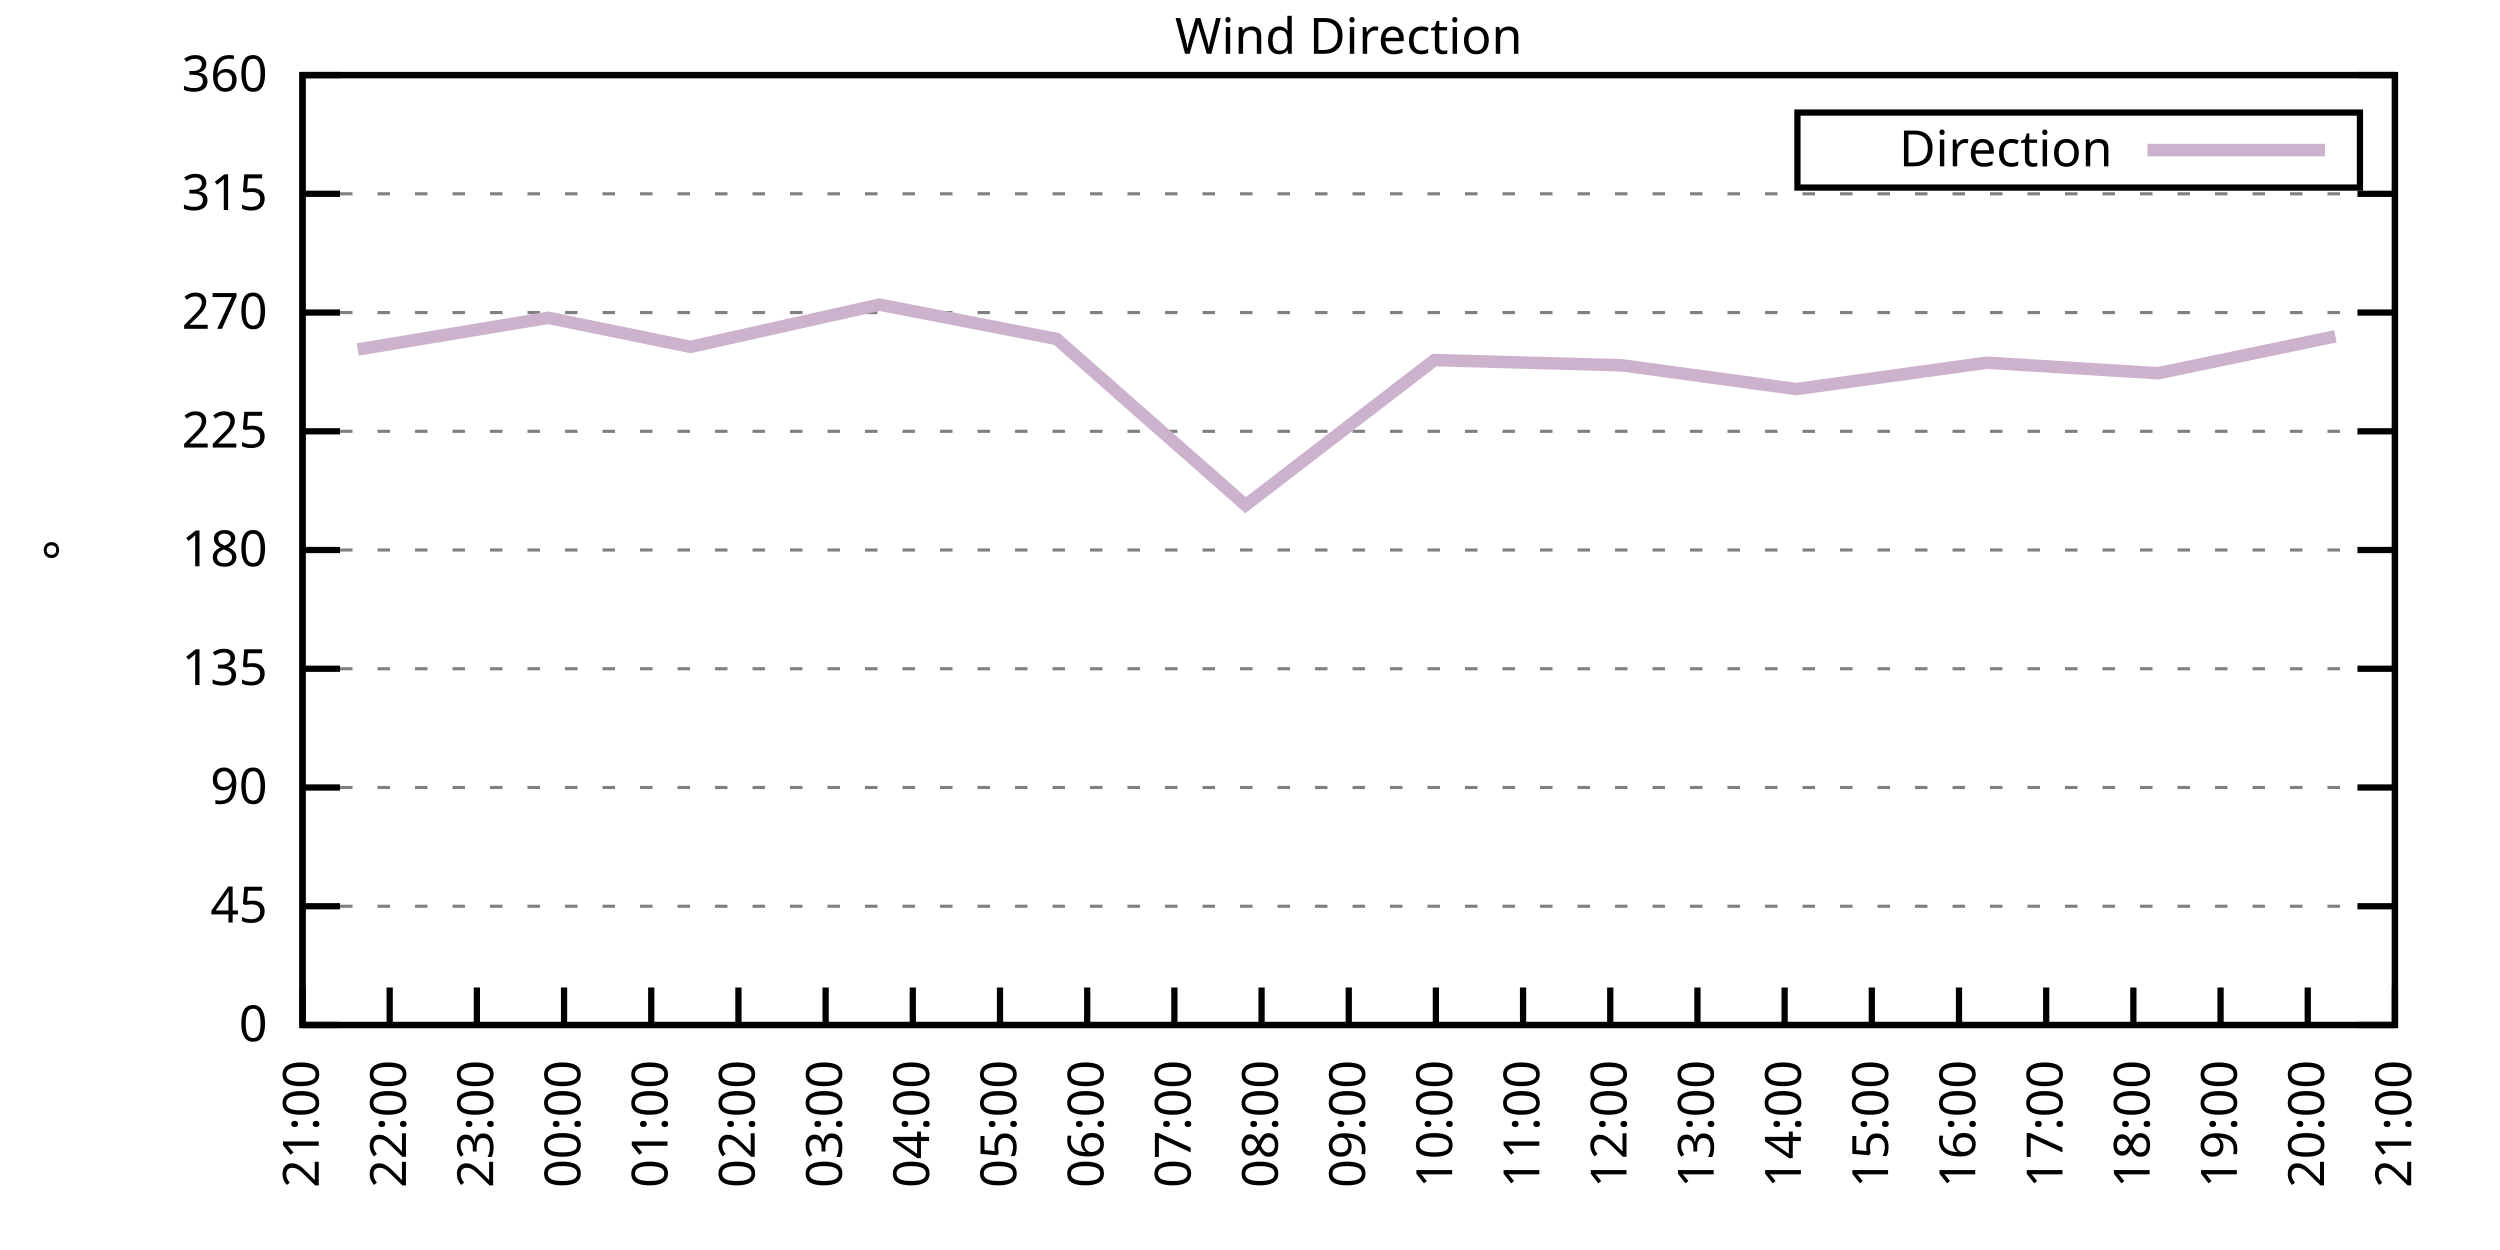
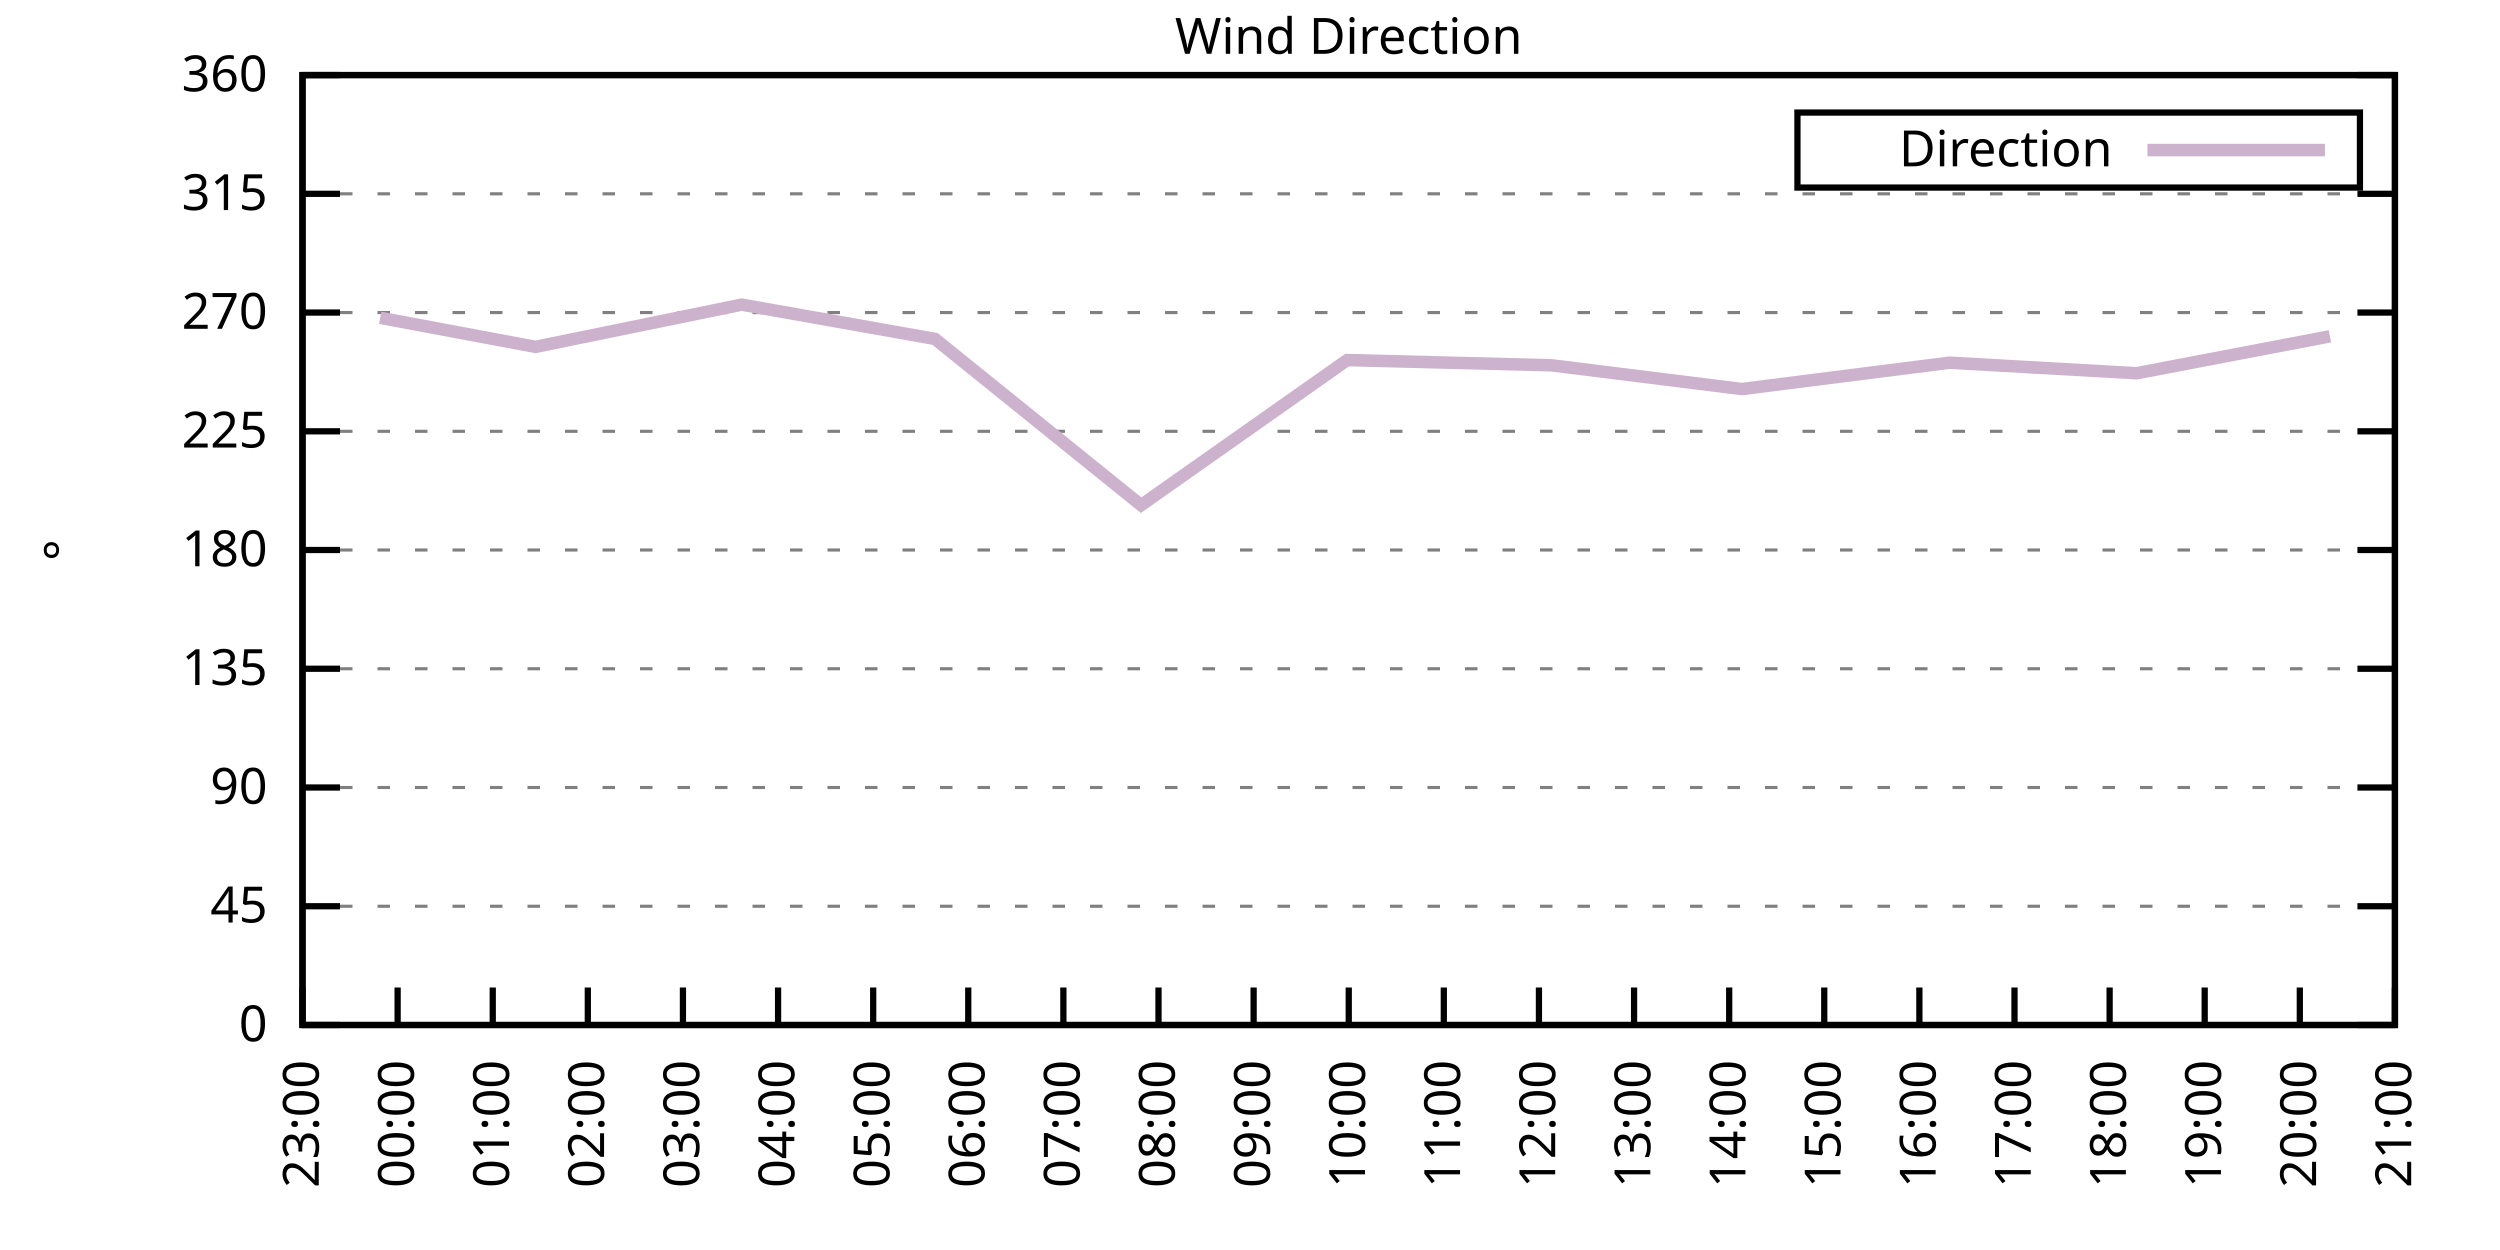
<svg xmlns="http://www.w3.org/2000/svg" xmlns:xlink="http://www.w3.org/1999/xlink" width="400" height="200" viewBox="0 0 400 200">
  <g id="gnuplot_canvas">
    <rect x="0" y="0" width="400" height="200" fill="none" />
    <defs>
      <circle id="gpDot" r="0.5" stroke-width="0.5" stroke="currentColor" />
      <path id="gpPt0" stroke-width="0.333" stroke="currentColor" d="M-1,0 h2 M0,-1 v2" />
      <path id="gpPt1" stroke-width="0.333" stroke="currentColor" d="M-1,-1 L1,1 M1,-1 L-1,1" />
      <path id="gpPt2" stroke-width="0.333" stroke="currentColor" d="M-1,0 L1,0 M0,-1 L0,1 M-1,-1 L1,1 M-1,1 L1,-1" />
      <rect id="gpPt3" stroke-width="0.333" stroke="currentColor" x="-1" y="-1" width="2" height="2" />
      <rect id="gpPt4" stroke-width="0.333" stroke="currentColor" fill="currentColor" x="-1" y="-1" width="2" height="2" />
      <circle id="gpPt5" stroke-width="0.333" stroke="currentColor" cx="0" cy="0" r="1" />
      <use xlink:href="#gpPt5" id="gpPt6" fill="currentColor" stroke="none" />
      <path id="gpPt7" stroke-width="0.333" stroke="currentColor" d="M0,-1.33 L-1.33,0.67 L1.33,0.67 z" />
      <use xlink:href="#gpPt7" id="gpPt8" fill="currentColor" stroke="none" />
      <use xlink:href="#gpPt7" id="gpPt9" stroke="currentColor" transform="rotate(180)" />
      <use xlink:href="#gpPt9" id="gpPt10" fill="currentColor" stroke="none" />
      <use xlink:href="#gpPt3" id="gpPt11" stroke="currentColor" transform="rotate(45)" />
      <use xlink:href="#gpPt11" id="gpPt12" fill="currentColor" stroke="none" />
      <path id="gpPt13" stroke-width="0.333" stroke="currentColor" d="M0,1.330 L1.265,0.411 L0.782,-1.067 L-0.782,-1.076 L-1.265,0.411 z" />
      <use xlink:href="#gpPt13" id="gpPt14" fill="currentColor" stroke="none" />
      <filter id="textbox" filterUnits="objectBoundingBox" x="0" y="0" height="1" width="1">
        <feFlood flood-color="white" flood-opacity="1" result="bgnd" />
        <feComposite in="SourceGraphic" in2="bgnd" operator="atop" />
      </filter>
      <filter id="greybox" filterUnits="objectBoundingBox" x="0" y="0" height="1" width="1">
        <feFlood flood-color="lightgrey" flood-opacity="1" result="grey" />
        <feComposite in="SourceGraphic" in2="grey" operator="atop" />
      </filter>
    </defs>
    <g fill="none" color="white" stroke="currentColor" stroke-width="1.00" stroke-linecap="butt" stroke-linejoin="miter">
</g>
    <g fill="none" color="black" stroke="currentColor" stroke-width="1.00" stroke-linecap="butt" stroke-linejoin="miter">
      <g stroke="none" shape-rendering="crispEdges">
        <polygon fill="rgb(255, 255, 255)" points="48.40,164.00 383.18,164.00 383.18,12.02 48.40,12.02 " />
      </g>
    </g>
    <g fill="none" color="black" stroke="currentColor" stroke-width="1.00" stroke-linecap="butt" stroke-linejoin="miter">
</g>
    <g fill="none" color="black" stroke="black" stroke-width="0.50" stroke-linecap="butt" stroke-linejoin="miter">
</g>
    <g fill="none" color="gray" stroke="currentColor" stroke-width="0.50" stroke-linecap="butt" stroke-linejoin="miter">
      <path stroke="gray" stroke-dasharray="2,4" class="gridline" d="M48.40,164.00 L383.19,164.00  " />
    </g>
    <g fill="none" color="gray" stroke="gray" stroke-width="1.00" stroke-linecap="butt" stroke-linejoin="miter">
</g>
    <g fill="none" color="black" stroke="currentColor" stroke-width="1.00" stroke-linecap="butt" stroke-linejoin="miter">
      <path stroke="black" d="M48.40,164.00 L54.40,164.00 M383.19,164.00 L377.19,164.00  " />
      <g transform="translate(42.80,166.60)" stroke="none" fill="black" font-family="Sans" font-size="8.00" text-anchor="end">
        <text>
          <tspan font-family="Sans"> 0</tspan>
        </text>
      </g>
    </g>
    <g fill="none" color="black" stroke="currentColor" stroke-width="1.00" stroke-linecap="butt" stroke-linejoin="miter">
</g>
    <g fill="none" color="black" stroke="black" stroke-width="0.50" stroke-linecap="butt" stroke-linejoin="miter">
</g>
    <g fill="none" color="gray" stroke="currentColor" stroke-width="0.50" stroke-linecap="butt" stroke-linejoin="miter">
      <path stroke="gray" stroke-dasharray="2,4" class="gridline" d="M48.40,145.00 L383.19,145.00  " />
    </g>
    <g fill="none" color="gray" stroke="gray" stroke-width="1.00" stroke-linecap="butt" stroke-linejoin="miter">
</g>
    <g fill="none" color="black" stroke="currentColor" stroke-width="1.00" stroke-linecap="butt" stroke-linejoin="miter">
      <path stroke="black" d="M48.40,145.00 L54.40,145.00 M383.19,145.00 L377.19,145.00  " />
      <g transform="translate(42.80,147.60)" stroke="none" fill="black" font-family="Sans" font-size="8.00" text-anchor="end">
        <text>
          <tspan font-family="Sans"> 45</tspan>
        </text>
      </g>
    </g>
    <g fill="none" color="black" stroke="currentColor" stroke-width="1.00" stroke-linecap="butt" stroke-linejoin="miter">
</g>
    <g fill="none" color="black" stroke="black" stroke-width="0.50" stroke-linecap="butt" stroke-linejoin="miter">
</g>
    <g fill="none" color="gray" stroke="currentColor" stroke-width="0.50" stroke-linecap="butt" stroke-linejoin="miter">
      <path stroke="gray" stroke-dasharray="2,4" class="gridline" d="M48.40,126.00 L383.19,126.00  " />
    </g>
    <g fill="none" color="gray" stroke="gray" stroke-width="1.00" stroke-linecap="butt" stroke-linejoin="miter">
</g>
    <g fill="none" color="black" stroke="currentColor" stroke-width="1.00" stroke-linecap="butt" stroke-linejoin="miter">
      <path stroke="black" d="M48.40,126.00 L54.40,126.00 M383.19,126.00 L377.19,126.00  " />
      <g transform="translate(42.80,128.60)" stroke="none" fill="black" font-family="Sans" font-size="8.00" text-anchor="end">
        <text>
          <tspan font-family="Sans"> 90</tspan>
        </text>
      </g>
    </g>
    <g fill="none" color="black" stroke="currentColor" stroke-width="1.00" stroke-linecap="butt" stroke-linejoin="miter">
</g>
    <g fill="none" color="black" stroke="black" stroke-width="0.50" stroke-linecap="butt" stroke-linejoin="miter">
</g>
    <g fill="none" color="gray" stroke="currentColor" stroke-width="0.50" stroke-linecap="butt" stroke-linejoin="miter">
      <path stroke="gray" stroke-dasharray="2,4" class="gridline" d="M48.40,107.00 L383.19,107.00  " />
    </g>
    <g fill="none" color="gray" stroke="gray" stroke-width="1.00" stroke-linecap="butt" stroke-linejoin="miter">
</g>
    <g fill="none" color="black" stroke="currentColor" stroke-width="1.00" stroke-linecap="butt" stroke-linejoin="miter">
      <path stroke="black" d="M48.40,107.00 L54.40,107.00 M383.19,107.00 L377.19,107.00  " />
      <g transform="translate(42.80,109.60)" stroke="none" fill="black" font-family="Sans" font-size="8.00" text-anchor="end">
        <text>
          <tspan font-family="Sans"> 135</tspan>
        </text>
      </g>
    </g>
    <g fill="none" color="black" stroke="currentColor" stroke-width="1.00" stroke-linecap="butt" stroke-linejoin="miter">
</g>
    <g fill="none" color="black" stroke="black" stroke-width="0.50" stroke-linecap="butt" stroke-linejoin="miter">
</g>
    <g fill="none" color="gray" stroke="currentColor" stroke-width="0.50" stroke-linecap="butt" stroke-linejoin="miter">
      <path stroke="gray" stroke-dasharray="2,4" class="gridline" d="M48.40,88.00 L383.19,88.00  " />
    </g>
    <g fill="none" color="gray" stroke="gray" stroke-width="1.00" stroke-linecap="butt" stroke-linejoin="miter">
</g>
    <g fill="none" color="black" stroke="currentColor" stroke-width="1.00" stroke-linecap="butt" stroke-linejoin="miter">
      <path stroke="black" d="M48.40,88.00 L54.40,88.00 M383.19,88.00 L377.19,88.00  " />
      <g transform="translate(42.80,90.60)" stroke="none" fill="black" font-family="Sans" font-size="8.00" text-anchor="end">
        <text>
          <tspan font-family="Sans"> 180</tspan>
        </text>
      </g>
    </g>
    <g fill="none" color="black" stroke="currentColor" stroke-width="1.00" stroke-linecap="butt" stroke-linejoin="miter">
</g>
    <g fill="none" color="black" stroke="black" stroke-width="0.50" stroke-linecap="butt" stroke-linejoin="miter">
</g>
    <g fill="none" color="gray" stroke="currentColor" stroke-width="0.50" stroke-linecap="butt" stroke-linejoin="miter">
      <path stroke="gray" stroke-dasharray="2,4" class="gridline" d="M48.40,69.01 L383.19,69.01  " />
    </g>
    <g fill="none" color="gray" stroke="gray" stroke-width="1.00" stroke-linecap="butt" stroke-linejoin="miter">
</g>
    <g fill="none" color="black" stroke="currentColor" stroke-width="1.00" stroke-linecap="butt" stroke-linejoin="miter">
      <path stroke="black" d="M48.40,69.01 L54.40,69.01 M383.19,69.01 L377.19,69.01  " />
      <g transform="translate(42.80,71.61)" stroke="none" fill="black" font-family="Sans" font-size="8.00" text-anchor="end">
        <text>
          <tspan font-family="Sans"> 225</tspan>
        </text>
      </g>
    </g>
    <g fill="none" color="black" stroke="currentColor" stroke-width="1.00" stroke-linecap="butt" stroke-linejoin="miter">
</g>
    <g fill="none" color="black" stroke="black" stroke-width="0.50" stroke-linecap="butt" stroke-linejoin="miter">
</g>
    <g fill="none" color="gray" stroke="currentColor" stroke-width="0.50" stroke-linecap="butt" stroke-linejoin="miter">
      <path stroke="gray" stroke-dasharray="2,4" class="gridline" d="M48.40,50.01 L383.19,50.01  " />
    </g>
    <g fill="none" color="gray" stroke="gray" stroke-width="1.00" stroke-linecap="butt" stroke-linejoin="miter">
</g>
    <g fill="none" color="black" stroke="currentColor" stroke-width="1.00" stroke-linecap="butt" stroke-linejoin="miter">
      <path stroke="black" d="M48.40,50.01 L54.40,50.01 M383.19,50.01 L377.19,50.01  " />
      <g transform="translate(42.80,52.61)" stroke="none" fill="black" font-family="Sans" font-size="8.00" text-anchor="end">
        <text>
          <tspan font-family="Sans"> 270</tspan>
        </text>
      </g>
    </g>
    <g fill="none" color="black" stroke="currentColor" stroke-width="1.00" stroke-linecap="butt" stroke-linejoin="miter">
</g>
    <g fill="none" color="black" stroke="black" stroke-width="0.50" stroke-linecap="butt" stroke-linejoin="miter">
</g>
    <g fill="none" color="gray" stroke="currentColor" stroke-width="0.50" stroke-linecap="butt" stroke-linejoin="miter">
      <path stroke="gray" stroke-dasharray="2,4" class="gridline" d="M48.40,31.01 L383.19,31.01  " />
    </g>
    <g fill="none" color="gray" stroke="gray" stroke-width="1.00" stroke-linecap="butt" stroke-linejoin="miter">
</g>
    <g fill="none" color="black" stroke="currentColor" stroke-width="1.00" stroke-linecap="butt" stroke-linejoin="miter">
      <path stroke="black" d="M48.40,31.01 L54.40,31.01 M383.19,31.01 L377.19,31.01  " />
      <g transform="translate(42.80,33.61)" stroke="none" fill="black" font-family="Sans" font-size="8.00" text-anchor="end">
        <text>
          <tspan font-family="Sans"> 315</tspan>
        </text>
      </g>
    </g>
    <g fill="none" color="black" stroke="currentColor" stroke-width="1.00" stroke-linecap="butt" stroke-linejoin="miter">
</g>
    <g fill="none" color="black" stroke="black" stroke-width="0.50" stroke-linecap="butt" stroke-linejoin="miter">
</g>
    <g fill="none" color="gray" stroke="currentColor" stroke-width="0.50" stroke-linecap="butt" stroke-linejoin="miter">
      <path stroke="gray" stroke-dasharray="2,4" class="gridline" d="M48.40,12.01 L383.19,12.01  " />
    </g>
    <g fill="none" color="gray" stroke="gray" stroke-width="1.00" stroke-linecap="butt" stroke-linejoin="miter">
</g>
    <g fill="none" color="black" stroke="currentColor" stroke-width="1.00" stroke-linecap="butt" stroke-linejoin="miter">
      <path stroke="black" d="M48.40,12.01 L54.40,12.01 M383.19,12.01 L377.19,12.01  " />
      <g transform="translate(42.80,14.61)" stroke="none" fill="black" font-family="Sans" font-size="8.00" text-anchor="end">
        <text>
          <tspan font-family="Sans"> 360</tspan>
        </text>
      </g>
    </g>
    <g fill="none" color="black" stroke="currentColor" stroke-width="1.00" stroke-linecap="butt" stroke-linejoin="miter">
      <path stroke="black" d="M48.40,164.00 L48.40,158.00  " />
      <g transform="translate(51.00,169.60) rotate(270.00)" stroke="none" fill="black" font-family="Sans" font-size="8.00" text-anchor="end">
        <text>
-           <tspan font-family="Sans">21:00</tspan>
-         </text>
-       </g>
-     </g>
-     <g fill="none" color="black" stroke="currentColor" stroke-width="1.00" stroke-linecap="butt" stroke-linejoin="miter">
-       <path stroke="black" d="M62.35,164.00 L62.35,158.00  " />
-       <g transform="translate(64.95,169.60) rotate(270.00)" stroke="none" fill="black" font-family="Sans" font-size="8.00" text-anchor="end">
-         <text>
-           <tspan font-family="Sans">22:00</tspan>
-         </text>
-       </g>
-     </g>
-     <g fill="none" color="black" stroke="currentColor" stroke-width="1.00" stroke-linecap="butt" stroke-linejoin="miter">
-       <path stroke="black" d="M76.30,164.00 L76.30,158.00  " />
-       <g transform="translate(78.90,169.60) rotate(270.00)" stroke="none" fill="black" font-family="Sans" font-size="8.00" text-anchor="end">
-         <text>
          <tspan font-family="Sans">23:00</tspan>
        </text>
      </g>
    </g>
    <g fill="none" color="black" stroke="currentColor" stroke-width="1.00" stroke-linecap="butt" stroke-linejoin="miter">
-       <path stroke="black" d="M90.25,164.00 L90.25,158.00  " />
-       <g transform="translate(92.85,169.60) rotate(270.00)" stroke="none" fill="black" font-family="Sans" font-size="8.00" text-anchor="end">
+       <path stroke="black" d="M63.62,164.00 L63.62,158.00  " />
+       <g transform="translate(66.22,169.60) rotate(270.00)" stroke="none" fill="black" font-family="Sans" font-size="8.00" text-anchor="end">
        <text>
          <tspan font-family="Sans">00:00</tspan>
        </text>
      </g>
    </g>
    <g fill="none" color="black" stroke="currentColor" stroke-width="1.00" stroke-linecap="butt" stroke-linejoin="miter">
-       <path stroke="black" d="M104.20,164.00 L104.20,158.00  " />
-       <g transform="translate(106.80,169.60) rotate(270.00)" stroke="none" fill="black" font-family="Sans" font-size="8.00" text-anchor="end">
+       <path stroke="black" d="M78.84,164.00 L78.84,158.00  " />
+       <g transform="translate(81.44,169.60) rotate(270.00)" stroke="none" fill="black" font-family="Sans" font-size="8.00" text-anchor="end">
        <text>
          <tspan font-family="Sans">01:00</tspan>
        </text>
      </g>
    </g>
    <g fill="none" color="black" stroke="currentColor" stroke-width="1.00" stroke-linecap="butt" stroke-linejoin="miter">
-       <path stroke="black" d="M118.15,164.00 L118.15,158.00  " />
-       <g transform="translate(120.75,169.60) rotate(270.00)" stroke="none" fill="black" font-family="Sans" font-size="8.00" text-anchor="end">
+       <path stroke="black" d="M94.05,164.00 L94.05,158.00  " />
+       <g transform="translate(96.65,169.60) rotate(270.00)" stroke="none" fill="black" font-family="Sans" font-size="8.00" text-anchor="end">
        <text>
          <tspan font-family="Sans">02:00</tspan>
        </text>
      </g>
    </g>
    <g fill="none" color="black" stroke="currentColor" stroke-width="1.00" stroke-linecap="butt" stroke-linejoin="miter">
-       <path stroke="black" d="M132.10,164.00 L132.10,158.00  " />
-       <g transform="translate(134.70,169.60) rotate(270.00)" stroke="none" fill="black" font-family="Sans" font-size="8.00" text-anchor="end">
+       <path stroke="black" d="M109.27,164.00 L109.27,158.00  " />
+       <g transform="translate(111.87,169.60) rotate(270.00)" stroke="none" fill="black" font-family="Sans" font-size="8.00" text-anchor="end">
        <text>
          <tspan font-family="Sans">03:00</tspan>
        </text>
      </g>
    </g>
    <g fill="none" color="black" stroke="currentColor" stroke-width="1.00" stroke-linecap="butt" stroke-linejoin="miter">
-       <path stroke="black" d="M146.05,164.00 L146.05,158.00  " />
-       <g transform="translate(148.65,169.60) rotate(270.00)" stroke="none" fill="black" font-family="Sans" font-size="8.00" text-anchor="end">
+       <path stroke="black" d="M124.49,164.00 L124.49,158.00  " />
+       <g transform="translate(127.09,169.60) rotate(270.00)" stroke="none" fill="black" font-family="Sans" font-size="8.00" text-anchor="end">
        <text>
          <tspan font-family="Sans">04:00</tspan>
        </text>
      </g>
    </g>
    <g fill="none" color="black" stroke="currentColor" stroke-width="1.00" stroke-linecap="butt" stroke-linejoin="miter">
-       <path stroke="black" d="M160.00,164.00 L160.00,158.00  " />
-       <g transform="translate(162.60,169.60) rotate(270.00)" stroke="none" fill="black" font-family="Sans" font-size="8.00" text-anchor="end">
+       <path stroke="black" d="M139.71,164.00 L139.71,158.00  " />
+       <g transform="translate(142.31,169.60) rotate(270.00)" stroke="none" fill="black" font-family="Sans" font-size="8.00" text-anchor="end">
        <text>
          <tspan font-family="Sans">05:00</tspan>
        </text>
      </g>
    </g>
    <g fill="none" color="black" stroke="currentColor" stroke-width="1.00" stroke-linecap="butt" stroke-linejoin="miter">
-       <path stroke="black" d="M173.95,164.00 L173.95,158.00  " />
-       <g transform="translate(176.55,169.60) rotate(270.00)" stroke="none" fill="black" font-family="Sans" font-size="8.00" text-anchor="end">
+       <path stroke="black" d="M154.92,164.00 L154.92,158.00  " />
+       <g transform="translate(157.52,169.60) rotate(270.00)" stroke="none" fill="black" font-family="Sans" font-size="8.00" text-anchor="end">
        <text>
          <tspan font-family="Sans">06:00</tspan>
        </text>
      </g>
    </g>
    <g fill="none" color="black" stroke="currentColor" stroke-width="1.00" stroke-linecap="butt" stroke-linejoin="miter">
-       <path stroke="black" d="M187.90,164.00 L187.90,158.00  " />
-       <g transform="translate(190.50,169.60) rotate(270.00)" stroke="none" fill="black" font-family="Sans" font-size="8.00" text-anchor="end">
+       <path stroke="black" d="M170.14,164.00 L170.14,158.00  " />
+       <g transform="translate(172.74,169.60) rotate(270.00)" stroke="none" fill="black" font-family="Sans" font-size="8.00" text-anchor="end">
        <text>
          <tspan font-family="Sans">07:00</tspan>
        </text>
      </g>
    </g>
    <g fill="none" color="black" stroke="currentColor" stroke-width="1.00" stroke-linecap="butt" stroke-linejoin="miter">
-       <path stroke="black" d="M201.85,164.00 L201.85,158.00  " />
-       <g transform="translate(204.45,169.60) rotate(270.00)" stroke="none" fill="black" font-family="Sans" font-size="8.00" text-anchor="end">
+       <path stroke="black" d="M185.36,164.00 L185.36,158.00  " />
+       <g transform="translate(187.96,169.60) rotate(270.00)" stroke="none" fill="black" font-family="Sans" font-size="8.00" text-anchor="end">
        <text>
          <tspan font-family="Sans">08:00</tspan>
+         </text>
+       </g>
+     </g>
+     <g fill="none" color="black" stroke="currentColor" stroke-width="1.00" stroke-linecap="butt" stroke-linejoin="miter">
+       <path stroke="black" d="M200.58,164.00 L200.58,158.00  " />
+       <g transform="translate(203.18,169.60) rotate(270.00)" stroke="none" fill="black" font-family="Sans" font-size="8.00" text-anchor="end">
+         <text>
+           <tspan font-family="Sans">09:00</tspan>
        </text>
      </g>
    </g>
    <g fill="none" color="black" stroke="currentColor" stroke-width="1.00" stroke-linecap="butt" stroke-linejoin="miter">
      <path stroke="black" d="M215.80,164.00 L215.80,158.00  " />
      <g transform="translate(218.40,169.60) rotate(270.00)" stroke="none" fill="black" font-family="Sans" font-size="8.00" text-anchor="end">
        <text>
-           <tspan font-family="Sans">09:00</tspan>
-         </text>
-       </g>
-     </g>
-     <g fill="none" color="black" stroke="currentColor" stroke-width="1.00" stroke-linecap="butt" stroke-linejoin="miter">
-       <path stroke="black" d="M229.74,164.00 L229.74,158.00  " />
-       <g transform="translate(232.34,169.60) rotate(270.00)" stroke="none" fill="black" font-family="Sans" font-size="8.00" text-anchor="end">
-         <text>
          <tspan font-family="Sans">10:00</tspan>
        </text>
      </g>
    </g>
    <g fill="none" color="black" stroke="currentColor" stroke-width="1.00" stroke-linecap="butt" stroke-linejoin="miter">
-       <path stroke="black" d="M243.69,164.00 L243.69,158.00  " />
-       <g transform="translate(246.29,169.60) rotate(270.00)" stroke="none" fill="black" font-family="Sans" font-size="8.00" text-anchor="end">
+       <path stroke="black" d="M231.01,164.00 L231.01,158.00  " />
+       <g transform="translate(233.61,169.60) rotate(270.00)" stroke="none" fill="black" font-family="Sans" font-size="8.00" text-anchor="end">
        <text>
          <tspan font-family="Sans">11:00</tspan>
        </text>
      </g>
    </g>
    <g fill="none" color="black" stroke="currentColor" stroke-width="1.00" stroke-linecap="butt" stroke-linejoin="miter">
-       <path stroke="black" d="M257.64,164.00 L257.64,158.00  " />
-       <g transform="translate(260.24,169.60) rotate(270.00)" stroke="none" fill="black" font-family="Sans" font-size="8.00" text-anchor="end">
+       <path stroke="black" d="M246.23,164.00 L246.23,158.00  " />
+       <g transform="translate(248.83,169.60) rotate(270.00)" stroke="none" fill="black" font-family="Sans" font-size="8.00" text-anchor="end">
        <text>
          <tspan font-family="Sans">12:00</tspan>
        </text>
      </g>
    </g>
    <g fill="none" color="black" stroke="currentColor" stroke-width="1.00" stroke-linecap="butt" stroke-linejoin="miter">
-       <path stroke="black" d="M271.59,164.00 L271.59,158.00  " />
-       <g transform="translate(274.19,169.60) rotate(270.00)" stroke="none" fill="black" font-family="Sans" font-size="8.00" text-anchor="end">
+       <path stroke="black" d="M261.45,164.00 L261.45,158.00  " />
+       <g transform="translate(264.05,169.60) rotate(270.00)" stroke="none" fill="black" font-family="Sans" font-size="8.00" text-anchor="end">
        <text>
          <tspan font-family="Sans">13:00</tspan>
        </text>
      </g>
    </g>
    <g fill="none" color="black" stroke="currentColor" stroke-width="1.00" stroke-linecap="butt" stroke-linejoin="miter">
-       <path stroke="black" d="M285.54,164.00 L285.54,158.00  " />
-       <g transform="translate(288.14,169.60) rotate(270.00)" stroke="none" fill="black" font-family="Sans" font-size="8.00" text-anchor="end">
+       <path stroke="black" d="M276.67,164.00 L276.67,158.00  " />
+       <g transform="translate(279.27,169.60) rotate(270.00)" stroke="none" fill="black" font-family="Sans" font-size="8.00" text-anchor="end">
        <text>
          <tspan font-family="Sans">14:00</tspan>
        </text>
      </g>
    </g>
    <g fill="none" color="black" stroke="currentColor" stroke-width="1.00" stroke-linecap="butt" stroke-linejoin="miter">
-       <path stroke="black" d="M299.49,164.00 L299.49,158.00  " />
-       <g transform="translate(302.09,169.60) rotate(270.00)" stroke="none" fill="black" font-family="Sans" font-size="8.00" text-anchor="end">
+       <path stroke="black" d="M291.88,164.00 L291.88,158.00  " />
+       <g transform="translate(294.48,169.60) rotate(270.00)" stroke="none" fill="black" font-family="Sans" font-size="8.00" text-anchor="end">
        <text>
          <tspan font-family="Sans">15:00</tspan>
        </text>
      </g>
    </g>
    <g fill="none" color="black" stroke="currentColor" stroke-width="1.00" stroke-linecap="butt" stroke-linejoin="miter">
-       <path stroke="black" d="M313.44,164.00 L313.44,158.00  " />
-       <g transform="translate(316.04,169.60) rotate(270.00)" stroke="none" fill="black" font-family="Sans" font-size="8.00" text-anchor="end">
+       <path stroke="black" d="M307.10,164.00 L307.10,158.00  " />
+       <g transform="translate(309.70,169.60) rotate(270.00)" stroke="none" fill="black" font-family="Sans" font-size="8.00" text-anchor="end">
        <text>
          <tspan font-family="Sans">16:00</tspan>
        </text>
      </g>
    </g>
    <g fill="none" color="black" stroke="currentColor" stroke-width="1.00" stroke-linecap="butt" stroke-linejoin="miter">
-       <path stroke="black" d="M327.39,164.00 L327.39,158.00  " />
-       <g transform="translate(329.99,169.60) rotate(270.00)" stroke="none" fill="black" font-family="Sans" font-size="8.00" text-anchor="end">
+       <path stroke="black" d="M322.32,164.00 L322.32,158.00  " />
+       <g transform="translate(324.92,169.60) rotate(270.00)" stroke="none" fill="black" font-family="Sans" font-size="8.00" text-anchor="end">
        <text>
          <tspan font-family="Sans">17:00</tspan>
        </text>
      </g>
    </g>
    <g fill="none" color="black" stroke="currentColor" stroke-width="1.00" stroke-linecap="butt" stroke-linejoin="miter">
-       <path stroke="black" d="M341.34,164.00 L341.34,158.00  " />
-       <g transform="translate(343.94,169.60) rotate(270.00)" stroke="none" fill="black" font-family="Sans" font-size="8.00" text-anchor="end">
+       <path stroke="black" d="M337.54,164.00 L337.54,158.00  " />
+       <g transform="translate(340.14,169.60) rotate(270.00)" stroke="none" fill="black" font-family="Sans" font-size="8.00" text-anchor="end">
        <text>
          <tspan font-family="Sans">18:00</tspan>
        </text>
      </g>
    </g>
    <g fill="none" color="black" stroke="currentColor" stroke-width="1.00" stroke-linecap="butt" stroke-linejoin="miter">
-       <path stroke="black" d="M355.29,164.00 L355.29,158.00  " />
-       <g transform="translate(357.89,169.60) rotate(270.00)" stroke="none" fill="black" font-family="Sans" font-size="8.00" text-anchor="end">
+       <path stroke="black" d="M352.75,164.00 L352.75,158.00  " />
+       <g transform="translate(355.35,169.60) rotate(270.00)" stroke="none" fill="black" font-family="Sans" font-size="8.00" text-anchor="end">
        <text>
          <tspan font-family="Sans">19:00</tspan>
        </text>
      </g>
    </g>
    <g fill="none" color="black" stroke="currentColor" stroke-width="1.00" stroke-linecap="butt" stroke-linejoin="miter">
-       <path stroke="black" d="M369.24,164.00 L369.24,158.00  " />
-       <g transform="translate(371.84,169.60) rotate(270.00)" stroke="none" fill="black" font-family="Sans" font-size="8.00" text-anchor="end">
+       <path stroke="black" d="M367.97,164.00 L367.97,158.00  " />
+       <g transform="translate(370.57,169.60) rotate(270.00)" stroke="none" fill="black" font-family="Sans" font-size="8.00" text-anchor="end">
        <text>
          <tspan font-family="Sans">20:00</tspan>
        </text>
      </g>
    </g>
    <g fill="none" color="black" stroke="currentColor" stroke-width="1.00" stroke-linecap="butt" stroke-linejoin="miter">
      <path stroke="black" d="M383.19,164.00 L383.19,158.00  " />
      <g transform="translate(385.79,169.60) rotate(270.00)" stroke="none" fill="black" font-family="Sans" font-size="8.00" text-anchor="end">
        <text>
          <tspan font-family="Sans">21:00</tspan>
        </text>
      </g>
    </g>
    <g fill="none" color="black" stroke="currentColor" stroke-width="1.00" stroke-linecap="butt" stroke-linejoin="miter">
</g>
    <g fill="none" color="black" stroke="currentColor" stroke-width="1.00" stroke-linecap="butt" stroke-linejoin="miter">
      <path stroke="black" d="M48.40,12.01 L48.40,164.00 L383.19,164.00 L383.19,12.01 L48.40,12.01 Z  " />
    </g>
    <g fill="none" color="black" stroke="currentColor" stroke-width="1.00" stroke-linecap="butt" stroke-linejoin="miter">
</g>
    <g fill="none" color="black" stroke="currentColor" stroke-width="1.00" stroke-linecap="butt" stroke-linejoin="miter">
      <path stroke="black" d="M287.59,30.01 L287.59,18.01 L377.59,18.01 L377.59,30.01 L287.59,30.01 Z  " />
    </g>
    <g id="Wind_direction_plot_1">
      <g fill="none" color="white" stroke="black" stroke-width="2.00" stroke-linecap="butt" stroke-linejoin="miter">
</g>
      <g fill="none" color="black" stroke="currentColor" stroke-width="2.00" stroke-linecap="butt" stroke-linejoin="miter">
        <g transform="translate(337.99,26.61)" stroke="none" fill="black" font-family="Sans" font-size="8.00" text-anchor="end">
          <text>
            <tspan font-family="Sans">Direction</tspan>
          </text>
        </g>
      </g>
      <g fill="none" color="black" stroke="currentColor" stroke-width="2.00" stroke-linecap="butt" stroke-linejoin="miter">
-         <path stroke="rgb(204, 178, 204)" d="M343.59,24.01 L371.99,24.01 M57.23,55.92 L87.69,50.85 L110.48,55.50 L140.70,48.74 L169.06,54.23 L199.29,80.83   L229.51,57.61 L259.50,58.45 L287.40,62.25 L317.86,58.03 L345.29,59.72 L373.66,53.81  " />
+         <path stroke="rgb(204, 178, 204)" d="M343.59,24.01 L371.99,24.01 M60.83,50.85 L85.68,55.50 L118.66,48.74 L149.60,54.23 L182.57,80.83 L215.54,57.61   L248.26,58.45 L278.69,62.25 L311.92,58.03 L341.85,59.72 L372.79,53.81  " />
      </g>
    </g>
    <g fill="none" color="black" stroke="currentColor" stroke-width="2.00" stroke-linecap="butt" stroke-linejoin="miter">
</g>
    <g fill="none" color="black" stroke="black" stroke-width="1.00" stroke-linecap="butt" stroke-linejoin="miter">
</g>
    <g fill="none" color="black" stroke="currentColor" stroke-width="1.00" stroke-linecap="butt" stroke-linejoin="miter">
      <path stroke="black" d="M48.40,12.01 L48.40,164.00 L383.19,164.00 L383.19,12.01 L48.40,12.01 Z  " />
      <g transform="translate(12.80,88.01) rotate(270.00)" stroke="none" fill="black" font-family="Sans" font-size="8.00" text-anchor="middle">
        <text>
          <tspan font-family="Sans">°</tspan>
        </text>
      </g>
    </g>
    <g fill="none" color="black" stroke="currentColor" stroke-width="1.00" stroke-linecap="butt" stroke-linejoin="miter">
</g>
    <g fill="none" color="black" stroke="currentColor" stroke-width="1.00" stroke-linecap="butt" stroke-linejoin="miter">
      <g transform="translate(215.79,8.61)" stroke="none" fill="black" font-family="Sans" font-size="8.00" text-anchor="middle">
        <text>
          <tspan font-family="Sans">Wind Direction</tspan>
        </text>
      </g>
    </g>
    <g fill="none" color="black" stroke="currentColor" stroke-width="1.00" stroke-linecap="butt" stroke-linejoin="miter">
</g>
  </g>
</svg>
